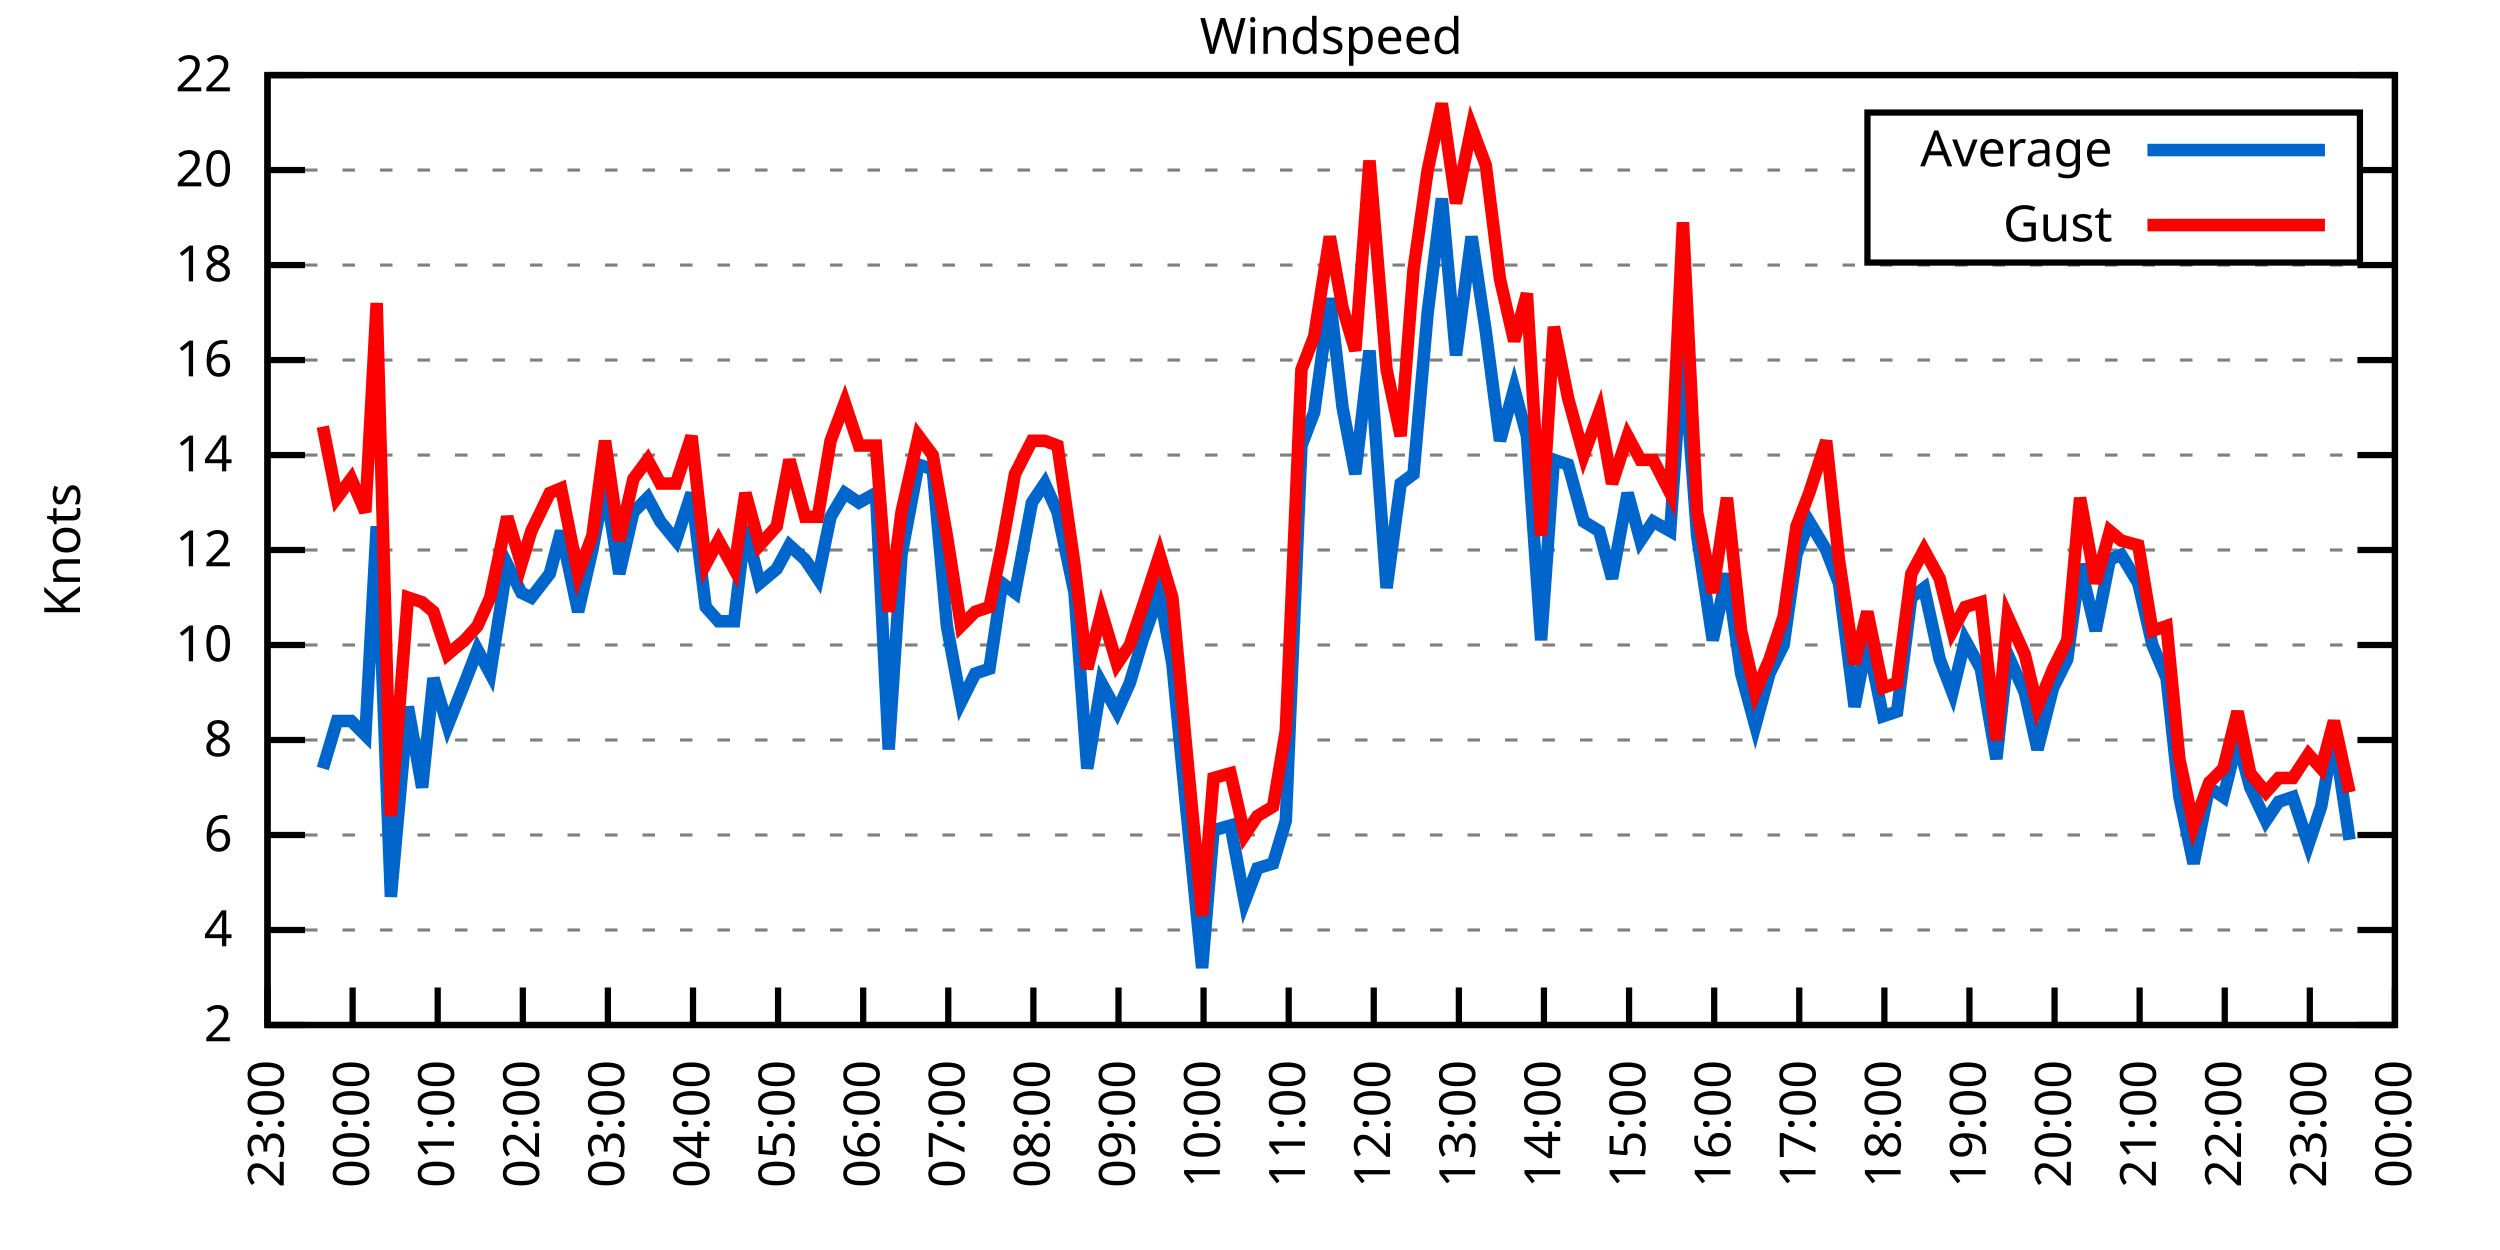
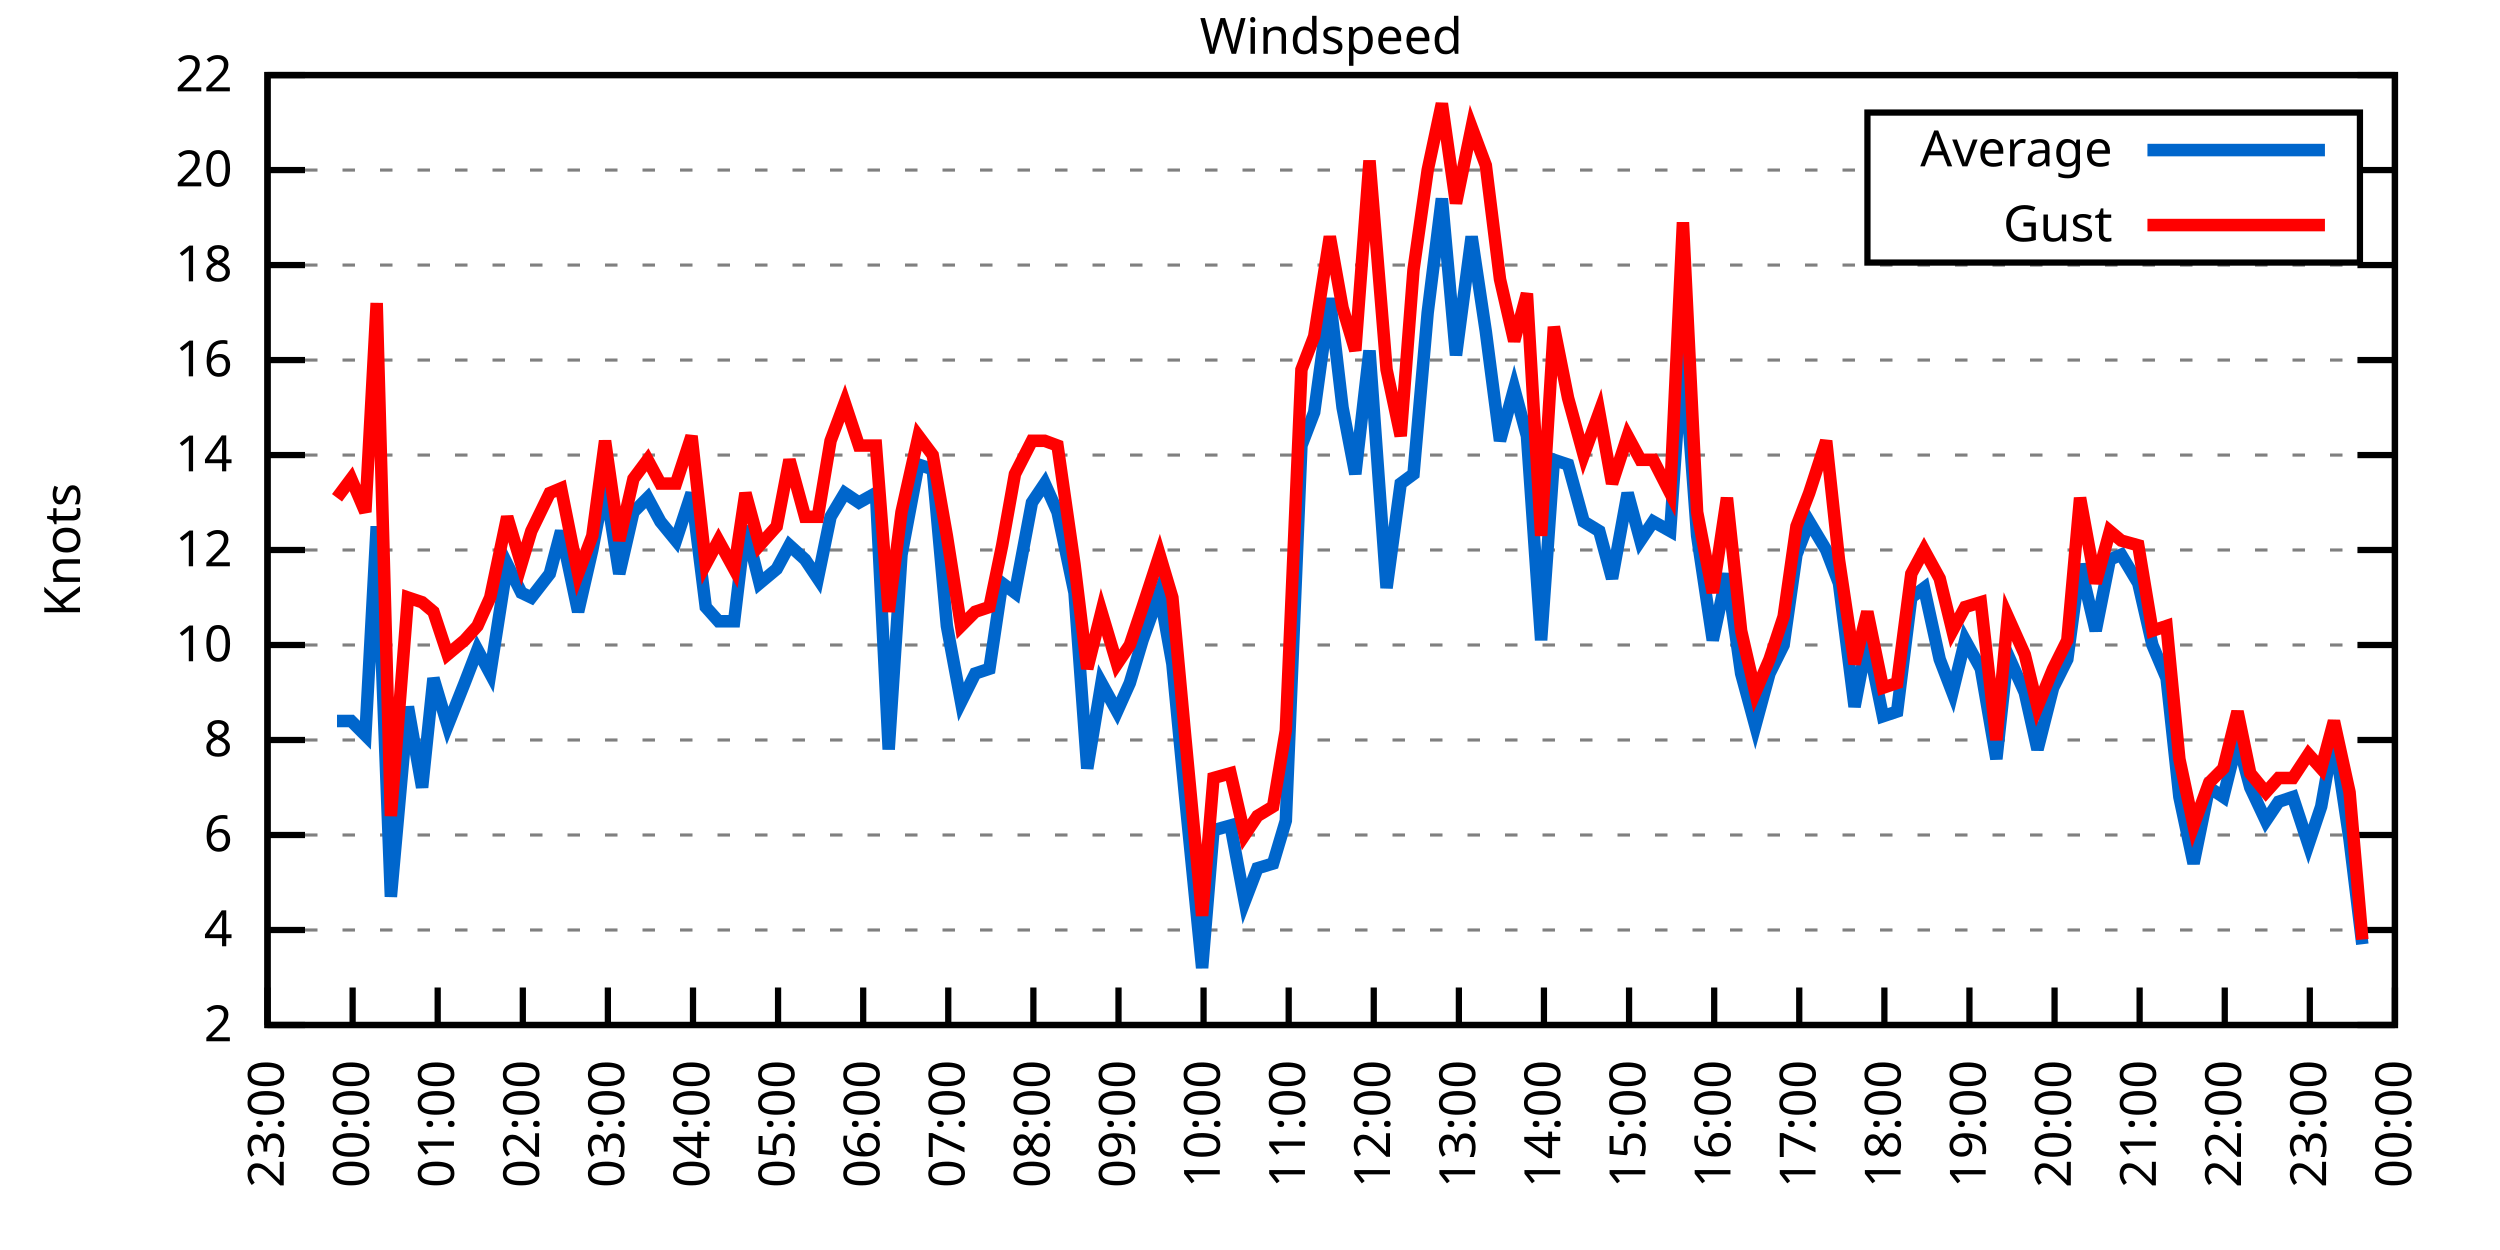
<svg xmlns="http://www.w3.org/2000/svg" xmlns:xlink="http://www.w3.org/1999/xlink" width="400" height="200" viewBox="0 0 400 200">
  <g id="gnuplot_canvas">
    <rect x="0" y="0" width="400" height="200" fill="none" />
    <defs>
      <circle id="gpDot" r="0.5" stroke-width="0.5" stroke="currentColor" />
      <path id="gpPt0" stroke-width="0.333" stroke="currentColor" d="M-1,0 h2 M0,-1 v2" />
      <path id="gpPt1" stroke-width="0.333" stroke="currentColor" d="M-1,-1 L1,1 M1,-1 L-1,1" />
      <path id="gpPt2" stroke-width="0.333" stroke="currentColor" d="M-1,0 L1,0 M0,-1 L0,1 M-1,-1 L1,1 M-1,1 L1,-1" />
      <rect id="gpPt3" stroke-width="0.333" stroke="currentColor" x="-1" y="-1" width="2" height="2" />
      <rect id="gpPt4" stroke-width="0.333" stroke="currentColor" fill="currentColor" x="-1" y="-1" width="2" height="2" />
      <circle id="gpPt5" stroke-width="0.333" stroke="currentColor" cx="0" cy="0" r="1" />
      <use xlink:href="#gpPt5" id="gpPt6" fill="currentColor" stroke="none" />
      <path id="gpPt7" stroke-width="0.333" stroke="currentColor" d="M0,-1.33 L-1.33,0.67 L1.33,0.67 z" />
      <use xlink:href="#gpPt7" id="gpPt8" fill="currentColor" stroke="none" />
      <use xlink:href="#gpPt7" id="gpPt9" stroke="currentColor" transform="rotate(180)" />
      <use xlink:href="#gpPt9" id="gpPt10" fill="currentColor" stroke="none" />
      <use xlink:href="#gpPt3" id="gpPt11" stroke="currentColor" transform="rotate(45)" />
      <use xlink:href="#gpPt11" id="gpPt12" fill="currentColor" stroke="none" />
      <path id="gpPt13" stroke-width="0.333" stroke="currentColor" d="M0,1.330 L1.265,0.411 L0.782,-1.067 L-0.782,-1.076 L-1.265,0.411 z" />
      <use xlink:href="#gpPt13" id="gpPt14" fill="currentColor" stroke="none" />
      <filter id="textbox" filterUnits="objectBoundingBox" x="0" y="0" height="1" width="1">
        <feFlood flood-color="white" flood-opacity="1" result="bgnd" />
        <feComposite in="SourceGraphic" in2="bgnd" operator="atop" />
      </filter>
      <filter id="greybox" filterUnits="objectBoundingBox" x="0" y="0" height="1" width="1">
        <feFlood flood-color="lightgrey" flood-opacity="1" result="grey" />
        <feComposite in="SourceGraphic" in2="grey" operator="atop" />
      </filter>
    </defs>
    <g fill="none" color="white" stroke="currentColor" stroke-width="1.00" stroke-linecap="butt" stroke-linejoin="miter">
</g>
    <g fill="none" color="black" stroke="currentColor" stroke-width="1.00" stroke-linecap="butt" stroke-linejoin="miter">
      <g stroke="none" shape-rendering="crispEdges">
        <polygon fill="rgb(255, 255, 255)" points="42.80,164.00 383.18,164.00 383.18,12.02 42.80,12.02 " />
      </g>
    </g>
    <g fill="none" color="black" stroke="currentColor" stroke-width="1.00" stroke-linecap="butt" stroke-linejoin="miter">
</g>
    <g fill="none" color="black" stroke="black" stroke-width="0.50" stroke-linecap="butt" stroke-linejoin="miter">
</g>
    <g fill="none" color="gray" stroke="currentColor" stroke-width="0.50" stroke-linecap="butt" stroke-linejoin="miter">
      <path stroke="gray" stroke-dasharray="2,4" class="gridline" d="M42.80,164.00 L383.19,164.00  " />
    </g>
    <g fill="none" color="gray" stroke="gray" stroke-width="1.00" stroke-linecap="butt" stroke-linejoin="miter">
</g>
    <g fill="none" color="black" stroke="currentColor" stroke-width="1.00" stroke-linecap="butt" stroke-linejoin="miter">
      <path stroke="black" d="M42.80,164.00 L48.80,164.00 M383.19,164.00 L377.19,164.00  " />
      <g transform="translate(37.20,166.60)" stroke="none" fill="black" font-family="Sans" font-size="8.00" text-anchor="end">
        <text>
          <tspan font-family="Sans"> 2</tspan>
        </text>
      </g>
    </g>
    <g fill="none" color="black" stroke="currentColor" stroke-width="1.00" stroke-linecap="butt" stroke-linejoin="miter">
</g>
    <g fill="none" color="black" stroke="black" stroke-width="0.50" stroke-linecap="butt" stroke-linejoin="miter">
</g>
    <g fill="none" color="gray" stroke="currentColor" stroke-width="0.50" stroke-linecap="butt" stroke-linejoin="miter">
      <path stroke="gray" stroke-dasharray="2,4" class="gridline" d="M42.80,148.80 L383.19,148.80  " />
    </g>
    <g fill="none" color="gray" stroke="gray" stroke-width="1.00" stroke-linecap="butt" stroke-linejoin="miter">
</g>
    <g fill="none" color="black" stroke="currentColor" stroke-width="1.00" stroke-linecap="butt" stroke-linejoin="miter">
      <path stroke="black" d="M42.80,148.80 L48.80,148.80 M383.19,148.80 L377.19,148.80  " />
      <g transform="translate(37.20,151.40)" stroke="none" fill="black" font-family="Sans" font-size="8.00" text-anchor="end">
        <text>
          <tspan font-family="Sans"> 4</tspan>
        </text>
      </g>
    </g>
    <g fill="none" color="black" stroke="currentColor" stroke-width="1.00" stroke-linecap="butt" stroke-linejoin="miter">
</g>
    <g fill="none" color="black" stroke="black" stroke-width="0.50" stroke-linecap="butt" stroke-linejoin="miter">
</g>
    <g fill="none" color="gray" stroke="currentColor" stroke-width="0.50" stroke-linecap="butt" stroke-linejoin="miter">
      <path stroke="gray" stroke-dasharray="2,4" class="gridline" d="M42.80,133.60 L383.19,133.60  " />
    </g>
    <g fill="none" color="gray" stroke="gray" stroke-width="1.00" stroke-linecap="butt" stroke-linejoin="miter">
</g>
    <g fill="none" color="black" stroke="currentColor" stroke-width="1.00" stroke-linecap="butt" stroke-linejoin="miter">
      <path stroke="black" d="M42.80,133.60 L48.80,133.60 M383.19,133.60 L377.19,133.60  " />
      <g transform="translate(37.20,136.20)" stroke="none" fill="black" font-family="Sans" font-size="8.00" text-anchor="end">
        <text>
          <tspan font-family="Sans"> 6</tspan>
        </text>
      </g>
    </g>
    <g fill="none" color="black" stroke="currentColor" stroke-width="1.00" stroke-linecap="butt" stroke-linejoin="miter">
</g>
    <g fill="none" color="black" stroke="black" stroke-width="0.50" stroke-linecap="butt" stroke-linejoin="miter">
</g>
    <g fill="none" color="gray" stroke="currentColor" stroke-width="0.50" stroke-linecap="butt" stroke-linejoin="miter">
      <path stroke="gray" stroke-dasharray="2,4" class="gridline" d="M42.80,118.40 L383.19,118.40  " />
    </g>
    <g fill="none" color="gray" stroke="gray" stroke-width="1.00" stroke-linecap="butt" stroke-linejoin="miter">
</g>
    <g fill="none" color="black" stroke="currentColor" stroke-width="1.00" stroke-linecap="butt" stroke-linejoin="miter">
      <path stroke="black" d="M42.80,118.40 L48.80,118.40 M383.19,118.40 L377.19,118.40  " />
      <g transform="translate(37.20,121.00)" stroke="none" fill="black" font-family="Sans" font-size="8.00" text-anchor="end">
        <text>
          <tspan font-family="Sans"> 8</tspan>
        </text>
      </g>
    </g>
    <g fill="none" color="black" stroke="currentColor" stroke-width="1.00" stroke-linecap="butt" stroke-linejoin="miter">
</g>
    <g fill="none" color="black" stroke="black" stroke-width="0.50" stroke-linecap="butt" stroke-linejoin="miter">
</g>
    <g fill="none" color="gray" stroke="currentColor" stroke-width="0.50" stroke-linecap="butt" stroke-linejoin="miter">
      <path stroke="gray" stroke-dasharray="2,4" class="gridline" d="M42.80,103.20 L383.19,103.20  " />
    </g>
    <g fill="none" color="gray" stroke="gray" stroke-width="1.00" stroke-linecap="butt" stroke-linejoin="miter">
</g>
    <g fill="none" color="black" stroke="currentColor" stroke-width="1.00" stroke-linecap="butt" stroke-linejoin="miter">
      <path stroke="black" d="M42.80,103.20 L48.80,103.20 M383.19,103.20 L377.19,103.20  " />
      <g transform="translate(37.20,105.80)" stroke="none" fill="black" font-family="Sans" font-size="8.00" text-anchor="end">
        <text>
          <tspan font-family="Sans"> 10</tspan>
        </text>
      </g>
    </g>
    <g fill="none" color="black" stroke="currentColor" stroke-width="1.00" stroke-linecap="butt" stroke-linejoin="miter">
</g>
    <g fill="none" color="black" stroke="black" stroke-width="0.50" stroke-linecap="butt" stroke-linejoin="miter">
</g>
    <g fill="none" color="gray" stroke="currentColor" stroke-width="0.50" stroke-linecap="butt" stroke-linejoin="miter">
      <path stroke="gray" stroke-dasharray="2,4" class="gridline" d="M42.80,88.00 L383.19,88.00  " />
    </g>
    <g fill="none" color="gray" stroke="gray" stroke-width="1.00" stroke-linecap="butt" stroke-linejoin="miter">
</g>
    <g fill="none" color="black" stroke="currentColor" stroke-width="1.00" stroke-linecap="butt" stroke-linejoin="miter">
      <path stroke="black" d="M42.80,88.00 L48.80,88.00 M383.19,88.00 L377.19,88.00  " />
      <g transform="translate(37.20,90.60)" stroke="none" fill="black" font-family="Sans" font-size="8.00" text-anchor="end">
        <text>
          <tspan font-family="Sans"> 12</tspan>
        </text>
      </g>
    </g>
    <g fill="none" color="black" stroke="currentColor" stroke-width="1.00" stroke-linecap="butt" stroke-linejoin="miter">
</g>
    <g fill="none" color="black" stroke="black" stroke-width="0.50" stroke-linecap="butt" stroke-linejoin="miter">
</g>
    <g fill="none" color="gray" stroke="currentColor" stroke-width="0.50" stroke-linecap="butt" stroke-linejoin="miter">
      <path stroke="gray" stroke-dasharray="2,4" class="gridline" d="M42.80,72.81 L383.19,72.81  " />
    </g>
    <g fill="none" color="gray" stroke="gray" stroke-width="1.00" stroke-linecap="butt" stroke-linejoin="miter">
</g>
    <g fill="none" color="black" stroke="currentColor" stroke-width="1.00" stroke-linecap="butt" stroke-linejoin="miter">
      <path stroke="black" d="M42.80,72.81 L48.80,72.81 M383.19,72.81 L377.19,72.81  " />
      <g transform="translate(37.20,75.41)" stroke="none" fill="black" font-family="Sans" font-size="8.00" text-anchor="end">
        <text>
          <tspan font-family="Sans"> 14</tspan>
        </text>
      </g>
    </g>
    <g fill="none" color="black" stroke="currentColor" stroke-width="1.00" stroke-linecap="butt" stroke-linejoin="miter">
</g>
    <g fill="none" color="black" stroke="black" stroke-width="0.50" stroke-linecap="butt" stroke-linejoin="miter">
</g>
    <g fill="none" color="gray" stroke="currentColor" stroke-width="0.50" stroke-linecap="butt" stroke-linejoin="miter">
      <path stroke="gray" stroke-dasharray="2,4" class="gridline" d="M42.80,57.61 L383.19,57.61  " />
    </g>
    <g fill="none" color="gray" stroke="gray" stroke-width="1.00" stroke-linecap="butt" stroke-linejoin="miter">
</g>
    <g fill="none" color="black" stroke="currentColor" stroke-width="1.00" stroke-linecap="butt" stroke-linejoin="miter">
      <path stroke="black" d="M42.80,57.61 L48.80,57.61 M383.19,57.61 L377.19,57.61  " />
      <g transform="translate(37.20,60.21)" stroke="none" fill="black" font-family="Sans" font-size="8.00" text-anchor="end">
        <text>
          <tspan font-family="Sans"> 16</tspan>
        </text>
      </g>
    </g>
    <g fill="none" color="black" stroke="currentColor" stroke-width="1.00" stroke-linecap="butt" stroke-linejoin="miter">
</g>
    <g fill="none" color="black" stroke="black" stroke-width="0.50" stroke-linecap="butt" stroke-linejoin="miter">
</g>
    <g fill="none" color="gray" stroke="currentColor" stroke-width="0.50" stroke-linecap="butt" stroke-linejoin="miter">
      <path stroke="gray" stroke-dasharray="2,4" class="gridline" d="M42.80,42.41 L383.19,42.41  " />
    </g>
    <g fill="none" color="gray" stroke="gray" stroke-width="1.00" stroke-linecap="butt" stroke-linejoin="miter">
</g>
    <g fill="none" color="black" stroke="currentColor" stroke-width="1.00" stroke-linecap="butt" stroke-linejoin="miter">
      <path stroke="black" d="M42.80,42.41 L48.80,42.41 M383.19,42.41 L377.19,42.41  " />
      <g transform="translate(37.20,45.01)" stroke="none" fill="black" font-family="Sans" font-size="8.00" text-anchor="end">
        <text>
          <tspan font-family="Sans"> 18</tspan>
        </text>
      </g>
    </g>
    <g fill="none" color="black" stroke="currentColor" stroke-width="1.00" stroke-linecap="butt" stroke-linejoin="miter">
</g>
    <g fill="none" color="black" stroke="black" stroke-width="0.50" stroke-linecap="butt" stroke-linejoin="miter">
</g>
    <g fill="none" color="gray" stroke="currentColor" stroke-width="0.50" stroke-linecap="butt" stroke-linejoin="miter">
      <path stroke="gray" stroke-dasharray="2,4" class="gridline" d="M42.80,27.21 L298.79,27.21 M377.59,27.21 L383.19,27.21  " />
    </g>
    <g fill="none" color="gray" stroke="gray" stroke-width="1.00" stroke-linecap="butt" stroke-linejoin="miter">
</g>
    <g fill="none" color="black" stroke="currentColor" stroke-width="1.00" stroke-linecap="butt" stroke-linejoin="miter">
      <path stroke="black" d="M42.80,27.21 L48.80,27.21 M383.19,27.21 L377.19,27.21  " />
      <g transform="translate(37.20,29.81)" stroke="none" fill="black" font-family="Sans" font-size="8.00" text-anchor="end">
        <text>
          <tspan font-family="Sans"> 20</tspan>
        </text>
      </g>
    </g>
    <g fill="none" color="black" stroke="currentColor" stroke-width="1.00" stroke-linecap="butt" stroke-linejoin="miter">
</g>
    <g fill="none" color="black" stroke="black" stroke-width="0.50" stroke-linecap="butt" stroke-linejoin="miter">
</g>
    <g fill="none" color="gray" stroke="currentColor" stroke-width="0.50" stroke-linecap="butt" stroke-linejoin="miter">
      <path stroke="gray" stroke-dasharray="2,4" class="gridline" d="M42.80,12.01 L383.19,12.01  " />
    </g>
    <g fill="none" color="gray" stroke="gray" stroke-width="1.00" stroke-linecap="butt" stroke-linejoin="miter">
</g>
    <g fill="none" color="black" stroke="currentColor" stroke-width="1.00" stroke-linecap="butt" stroke-linejoin="miter">
      <path stroke="black" d="M42.80,12.01 L48.80,12.01 M383.19,12.01 L377.19,12.01  " />
      <g transform="translate(37.20,14.61)" stroke="none" fill="black" font-family="Sans" font-size="8.00" text-anchor="end">
        <text>
          <tspan font-family="Sans"> 22</tspan>
        </text>
      </g>
    </g>
    <g fill="none" color="black" stroke="currentColor" stroke-width="1.00" stroke-linecap="butt" stroke-linejoin="miter">
      <path stroke="black" d="M42.80,164.00 L42.80,158.00  " />
      <g transform="translate(45.40,169.60) rotate(270.00)" stroke="none" fill="black" font-family="Sans" font-size="8.00" text-anchor="end">
        <text>
          <tspan font-family="Sans">23:00</tspan>
        </text>
      </g>
    </g>
    <g fill="none" color="black" stroke="currentColor" stroke-width="1.00" stroke-linecap="butt" stroke-linejoin="miter">
      <path stroke="black" d="M56.42,164.00 L56.42,158.00  " />
      <g transform="translate(59.02,169.60) rotate(270.00)" stroke="none" fill="black" font-family="Sans" font-size="8.00" text-anchor="end">
        <text>
          <tspan font-family="Sans">00:00</tspan>
        </text>
      </g>
    </g>
    <g fill="none" color="black" stroke="currentColor" stroke-width="1.00" stroke-linecap="butt" stroke-linejoin="miter">
      <path stroke="black" d="M70.03,164.00 L70.03,158.00  " />
      <g transform="translate(72.63,169.60) rotate(270.00)" stroke="none" fill="black" font-family="Sans" font-size="8.00" text-anchor="end">
        <text>
          <tspan font-family="Sans">01:00</tspan>
        </text>
      </g>
    </g>
    <g fill="none" color="black" stroke="currentColor" stroke-width="1.00" stroke-linecap="butt" stroke-linejoin="miter">
      <path stroke="black" d="M83.65,164.00 L83.65,158.00  " />
      <g transform="translate(86.25,169.60) rotate(270.00)" stroke="none" fill="black" font-family="Sans" font-size="8.00" text-anchor="end">
        <text>
          <tspan font-family="Sans">02:00</tspan>
        </text>
      </g>
    </g>
    <g fill="none" color="black" stroke="currentColor" stroke-width="1.00" stroke-linecap="butt" stroke-linejoin="miter">
      <path stroke="black" d="M97.26,164.00 L97.26,158.00  " />
      <g transform="translate(99.86,169.60) rotate(270.00)" stroke="none" fill="black" font-family="Sans" font-size="8.00" text-anchor="end">
        <text>
          <tspan font-family="Sans">03:00</tspan>
        </text>
      </g>
    </g>
    <g fill="none" color="black" stroke="currentColor" stroke-width="1.00" stroke-linecap="butt" stroke-linejoin="miter">
      <path stroke="black" d="M110.88,164.00 L110.88,158.00  " />
      <g transform="translate(113.48,169.60) rotate(270.00)" stroke="none" fill="black" font-family="Sans" font-size="8.00" text-anchor="end">
        <text>
          <tspan font-family="Sans">04:00</tspan>
        </text>
      </g>
    </g>
    <g fill="none" color="black" stroke="currentColor" stroke-width="1.00" stroke-linecap="butt" stroke-linejoin="miter">
      <path stroke="black" d="M124.49,164.00 L124.49,158.00  " />
      <g transform="translate(127.09,169.60) rotate(270.00)" stroke="none" fill="black" font-family="Sans" font-size="8.00" text-anchor="end">
        <text>
          <tspan font-family="Sans">05:00</tspan>
        </text>
      </g>
    </g>
    <g fill="none" color="black" stroke="currentColor" stroke-width="1.00" stroke-linecap="butt" stroke-linejoin="miter">
      <path stroke="black" d="M138.11,164.00 L138.11,158.00  " />
      <g transform="translate(140.71,169.60) rotate(270.00)" stroke="none" fill="black" font-family="Sans" font-size="8.00" text-anchor="end">
        <text>
          <tspan font-family="Sans">06:00</tspan>
        </text>
      </g>
    </g>
    <g fill="none" color="black" stroke="currentColor" stroke-width="1.00" stroke-linecap="butt" stroke-linejoin="miter">
      <path stroke="black" d="M151.72,164.00 L151.72,158.00  " />
      <g transform="translate(154.32,169.60) rotate(270.00)" stroke="none" fill="black" font-family="Sans" font-size="8.00" text-anchor="end">
        <text>
          <tspan font-family="Sans">07:00</tspan>
        </text>
      </g>
    </g>
    <g fill="none" color="black" stroke="currentColor" stroke-width="1.00" stroke-linecap="butt" stroke-linejoin="miter">
      <path stroke="black" d="M165.34,164.00 L165.34,158.00  " />
      <g transform="translate(167.94,169.60) rotate(270.00)" stroke="none" fill="black" font-family="Sans" font-size="8.00" text-anchor="end">
        <text>
          <tspan font-family="Sans">08:00</tspan>
        </text>
      </g>
    </g>
    <g fill="none" color="black" stroke="currentColor" stroke-width="1.00" stroke-linecap="butt" stroke-linejoin="miter">
      <path stroke="black" d="M178.96,164.00 L178.96,158.00  " />
      <g transform="translate(181.56,169.60) rotate(270.00)" stroke="none" fill="black" font-family="Sans" font-size="8.00" text-anchor="end">
        <text>
          <tspan font-family="Sans">09:00</tspan>
        </text>
      </g>
    </g>
    <g fill="none" color="black" stroke="currentColor" stroke-width="1.00" stroke-linecap="butt" stroke-linejoin="miter">
      <path stroke="black" d="M192.57,164.00 L192.57,158.00  " />
      <g transform="translate(195.17,169.60) rotate(270.00)" stroke="none" fill="black" font-family="Sans" font-size="8.00" text-anchor="end">
        <text>
          <tspan font-family="Sans">10:00</tspan>
        </text>
      </g>
    </g>
    <g fill="none" color="black" stroke="currentColor" stroke-width="1.00" stroke-linecap="butt" stroke-linejoin="miter">
      <path stroke="black" d="M206.19,164.00 L206.19,158.00  " />
      <g transform="translate(208.79,169.60) rotate(270.00)" stroke="none" fill="black" font-family="Sans" font-size="8.00" text-anchor="end">
        <text>
          <tspan font-family="Sans">11:00</tspan>
        </text>
      </g>
    </g>
    <g fill="none" color="black" stroke="currentColor" stroke-width="1.00" stroke-linecap="butt" stroke-linejoin="miter">
      <path stroke="black" d="M219.80,164.00 L219.80,158.00  " />
      <g transform="translate(222.40,169.60) rotate(270.00)" stroke="none" fill="black" font-family="Sans" font-size="8.00" text-anchor="end">
        <text>
          <tspan font-family="Sans">12:00</tspan>
        </text>
      </g>
    </g>
    <g fill="none" color="black" stroke="currentColor" stroke-width="1.00" stroke-linecap="butt" stroke-linejoin="miter">
      <path stroke="black" d="M233.42,164.00 L233.42,158.00  " />
      <g transform="translate(236.02,169.60) rotate(270.00)" stroke="none" fill="black" font-family="Sans" font-size="8.00" text-anchor="end">
        <text>
          <tspan font-family="Sans">13:00</tspan>
        </text>
      </g>
    </g>
    <g fill="none" color="black" stroke="currentColor" stroke-width="1.00" stroke-linecap="butt" stroke-linejoin="miter">
      <path stroke="black" d="M247.03,164.00 L247.03,158.00  " />
      <g transform="translate(249.63,169.60) rotate(270.00)" stroke="none" fill="black" font-family="Sans" font-size="8.00" text-anchor="end">
        <text>
          <tspan font-family="Sans">14:00</tspan>
        </text>
      </g>
    </g>
    <g fill="none" color="black" stroke="currentColor" stroke-width="1.00" stroke-linecap="butt" stroke-linejoin="miter">
      <path stroke="black" d="M260.65,164.00 L260.65,158.00  " />
      <g transform="translate(263.25,169.60) rotate(270.00)" stroke="none" fill="black" font-family="Sans" font-size="8.00" text-anchor="end">
        <text>
          <tspan font-family="Sans">15:00</tspan>
        </text>
      </g>
    </g>
    <g fill="none" color="black" stroke="currentColor" stroke-width="1.00" stroke-linecap="butt" stroke-linejoin="miter">
      <path stroke="black" d="M274.27,164.00 L274.27,158.00  " />
      <g transform="translate(276.87,169.60) rotate(270.00)" stroke="none" fill="black" font-family="Sans" font-size="8.00" text-anchor="end">
        <text>
          <tspan font-family="Sans">16:00</tspan>
        </text>
      </g>
    </g>
    <g fill="none" color="black" stroke="currentColor" stroke-width="1.00" stroke-linecap="butt" stroke-linejoin="miter">
      <path stroke="black" d="M287.88,164.00 L287.88,158.00  " />
      <g transform="translate(290.48,169.60) rotate(270.00)" stroke="none" fill="black" font-family="Sans" font-size="8.00" text-anchor="end">
        <text>
          <tspan font-family="Sans">17:00</tspan>
        </text>
      </g>
    </g>
    <g fill="none" color="black" stroke="currentColor" stroke-width="1.00" stroke-linecap="butt" stroke-linejoin="miter">
      <path stroke="black" d="M301.50,164.00 L301.50,158.00  " />
      <g transform="translate(304.10,169.60) rotate(270.00)" stroke="none" fill="black" font-family="Sans" font-size="8.00" text-anchor="end">
        <text>
          <tspan font-family="Sans">18:00</tspan>
        </text>
      </g>
    </g>
    <g fill="none" color="black" stroke="currentColor" stroke-width="1.00" stroke-linecap="butt" stroke-linejoin="miter">
      <path stroke="black" d="M315.11,164.00 L315.11,158.00  " />
      <g transform="translate(317.71,169.60) rotate(270.00)" stroke="none" fill="black" font-family="Sans" font-size="8.00" text-anchor="end">
        <text>
          <tspan font-family="Sans">19:00</tspan>
        </text>
      </g>
    </g>
    <g fill="none" color="black" stroke="currentColor" stroke-width="1.00" stroke-linecap="butt" stroke-linejoin="miter">
      <path stroke="black" d="M328.73,164.00 L328.73,158.00  " />
      <g transform="translate(331.33,169.60) rotate(270.00)" stroke="none" fill="black" font-family="Sans" font-size="8.00" text-anchor="end">
        <text>
          <tspan font-family="Sans">20:00</tspan>
        </text>
      </g>
    </g>
    <g fill="none" color="black" stroke="currentColor" stroke-width="1.00" stroke-linecap="butt" stroke-linejoin="miter">
      <path stroke="black" d="M342.34,164.00 L342.34,158.00  " />
      <g transform="translate(344.94,169.60) rotate(270.00)" stroke="none" fill="black" font-family="Sans" font-size="8.00" text-anchor="end">
        <text>
          <tspan font-family="Sans">21:00</tspan>
        </text>
      </g>
    </g>
    <g fill="none" color="black" stroke="currentColor" stroke-width="1.00" stroke-linecap="butt" stroke-linejoin="miter">
      <path stroke="black" d="M355.96,164.00 L355.96,158.00  " />
      <g transform="translate(358.56,169.60) rotate(270.00)" stroke="none" fill="black" font-family="Sans" font-size="8.00" text-anchor="end">
        <text>
          <tspan font-family="Sans">22:00</tspan>
        </text>
      </g>
    </g>
    <g fill="none" color="black" stroke="currentColor" stroke-width="1.00" stroke-linecap="butt" stroke-linejoin="miter">
      <path stroke="black" d="M369.57,164.00 L369.57,158.00  " />
      <g transform="translate(372.17,169.60) rotate(270.00)" stroke="none" fill="black" font-family="Sans" font-size="8.00" text-anchor="end">
        <text>
          <tspan font-family="Sans">23:00</tspan>
        </text>
      </g>
    </g>
    <g fill="none" color="black" stroke="currentColor" stroke-width="1.00" stroke-linecap="butt" stroke-linejoin="miter">
      <path stroke="black" d="M383.19,164.00 L383.19,158.00  " />
      <g transform="translate(385.79,169.60) rotate(270.00)" stroke="none" fill="black" font-family="Sans" font-size="8.00" text-anchor="end">
        <text>
          <tspan font-family="Sans">00:00</tspan>
        </text>
      </g>
    </g>
    <g fill="none" color="black" stroke="currentColor" stroke-width="1.00" stroke-linecap="butt" stroke-linejoin="miter">
</g>
    <g fill="none" color="black" stroke="currentColor" stroke-width="1.00" stroke-linecap="butt" stroke-linejoin="miter">
      <path stroke="black" d="M42.80,12.01 L42.80,164.00 L383.19,164.00 L383.19,12.01 L42.80,12.01 Z  " />
    </g>
    <g fill="none" color="black" stroke="currentColor" stroke-width="1.00" stroke-linecap="butt" stroke-linejoin="miter">
</g>
    <g fill="none" color="black" stroke="currentColor" stroke-width="1.00" stroke-linecap="butt" stroke-linejoin="miter">
      <path stroke="black" d="M298.79,42.01 L298.79,18.01 L377.59,18.01 L377.59,42.01 L298.79,42.01 Z  " />
    </g>
    <g id="Windspeed_plot_1">
      <g fill="none" color="white" stroke="black" stroke-width="2.00" stroke-linecap="butt" stroke-linejoin="miter">
</g>
      <g fill="none" color="black" stroke="currentColor" stroke-width="2.00" stroke-linecap="butt" stroke-linejoin="miter">
        <g transform="translate(337.99,26.61)" stroke="none" fill="black" font-family="Sans" font-size="8.00" text-anchor="end">
          <text>
            <tspan font-family="Sans">Average</tspan>
          </text>
        </g>
      </g>
      <g fill="none" color="black" stroke="currentColor" stroke-width="2.00" stroke-linecap="butt" stroke-linejoin="miter">
-         <path stroke="rgb(  0, 102, 204)" d="M343.59,24.01 L371.99,24.01 M51.65,122.96 L53.92,115.36 L56.19,115.36 L58.46,117.64 L60.27,84.21 L62.54,143.48   L65.27,113.08 L67.54,126.00 L69.35,108.52 L71.62,116.12 L74.34,109.28 L76.39,103.96 L78.43,107.76 L81.15,90.28   L83.42,94.84 L85.01,95.60 L87.96,91.80 L89.77,84.97 L92.50,97.88 L94.77,88.00 L96.81,77.37 L99.08,91.80   L101.35,81.93 L103.62,79.65 L105.66,83.45 L108.15,86.49 L110.65,78.89 L112.92,97.12 L114.96,99.40 L117.46,99.40   L119.27,84.21 L121.54,93.32 L124.27,91.04 L126.31,87.25 L128.81,89.52 L130.85,92.56 L132.89,82.69 L135.16,78.89   L137.43,80.41 L140.15,78.89 L142.19,119.92 L144.24,88.76 L146.96,74.33 L149.23,75.09 L151.50,100.16 L153.77,112.32   L156.04,107.76 L158.31,107.00 L160.35,93.32 L162.39,94.84 L165.11,80.41 L167.16,77.37 L169.20,81.93 L171.92,94.84   L173.96,122.96 L176.23,109.28 L178.73,113.84 L180.77,109.28 L182.81,102.44 L185.54,94.84 L187.58,106.24 L189.62,127.52   L192.34,154.88 L194.16,132.84 L196.88,132.08 L199.15,144.24 L201.19,138.92 L203.69,138.16 L205.73,131.32 L208.23,71.29   L210.27,65.97 L212.77,47.73 L214.81,65.21 L216.85,75.85 L219.12,56.09 L221.85,94.08 L224.11,77.37 L226.16,75.85   L228.43,50.01 L230.70,31.77 L232.96,56.85 L235.46,37.85 L237.73,53.05 L240.00,70.53 L242.27,62.17 L244.31,69.77   L246.58,102.44 L248.62,73.57 L250.89,74.33 L253.39,83.45 L255.88,84.97 L257.93,92.56 L260.42,78.89 L262.47,86.49   L264.51,83.45 L267.23,84.97 L269.27,55.33 L271.54,85.73 L274.04,102.44 L276.31,91.80 L278.58,107.76 L280.85,116.12   L283.12,107.76 L285.38,103.20 L287.43,88.76 L289.47,83.45 L292.19,88.00 L294.23,93.32 L296.73,113.08 L298.77,102.44   L301.27,114.60 L303.54,113.84 L305.81,95.60 L307.85,94.08 L310.35,105.48 L312.39,110.80 L314.43,102.44 L316.93,107.00   L319.42,121.44 L321.24,104.72 L323.96,110.80 L326.00,119.92 L328.50,110.04 L330.77,105.48 L332.81,90.28 L335.31,100.92   L337.58,89.52 L339.39,88.76 L342.12,93.32 L344.39,103.20 L346.65,108.52 L348.70,127.52 L350.97,138.16 L353.46,126.00   L355.73,127.52 L358.00,118.40 L360.04,126.00 L362.54,131.32 L364.58,128.28 L366.85,127.52 L369.35,135.12 L371.39,129.04   L373.43,117.64 L375.93,134.36  " />
+         <path stroke="rgb(  0, 102, 204)" d="M343.59,24.01 L371.99,24.01 M53.92,115.36 L56.19,115.36 L58.46,117.64 L60.27,84.21 L62.54,143.48 L65.27,113.08   L67.54,126.00 L69.35,108.52 L71.62,116.12 L74.34,109.28 L76.39,103.96 L78.43,107.76 L81.15,90.28 L83.42,94.84   L85.01,95.60 L87.96,91.80 L89.77,84.97 L92.50,97.88 L94.77,88.00 L96.81,77.37 L99.08,91.80 L101.35,81.93   L103.62,79.65 L105.66,83.45 L108.15,86.49 L110.65,78.89 L112.92,97.12 L114.96,99.40 L117.46,99.40 L119.27,84.21   L121.54,93.32 L124.27,91.04 L126.31,87.25 L128.81,89.52 L130.85,92.56 L132.89,82.69 L135.16,78.89 L137.43,80.41   L140.15,78.89 L142.19,119.92 L144.24,88.76 L146.96,74.33 L149.23,75.09 L151.50,100.16 L153.77,112.32 L156.04,107.76   L158.31,107.00 L160.35,93.32 L162.39,94.84 L165.11,80.41 L167.16,77.37 L169.20,81.93 L171.92,94.84 L173.96,122.96   L176.23,109.28 L178.73,113.84 L180.77,109.28 L182.81,102.44 L185.54,94.84 L187.58,106.24 L189.62,127.52 L192.34,154.88   L194.16,132.84 L196.88,132.08 L199.15,144.24 L201.19,138.92 L203.69,138.16 L205.73,131.32 L208.23,71.29 L210.27,65.97   L212.77,47.73 L214.81,65.21 L216.85,75.85 L219.12,56.09 L221.85,94.08 L224.11,77.37 L226.16,75.85 L228.43,50.01   L230.70,31.77 L232.96,56.85 L235.46,37.85 L237.73,53.05 L240.00,70.53 L242.27,62.17 L244.31,69.77 L246.58,102.44   L248.62,73.57 L250.89,74.33 L253.39,83.45 L255.88,84.97 L257.93,92.56 L260.42,78.89 L262.47,86.49 L264.51,83.45   L267.23,84.97 L269.27,55.33 L271.54,85.73 L274.04,102.44 L276.31,91.80 L278.58,107.76 L280.85,116.12 L283.12,107.76   L285.38,103.20 L287.43,88.76 L289.47,83.45 L292.19,88.00 L294.23,93.32 L296.73,113.08 L298.77,102.44 L301.27,114.60   L303.54,113.84 L305.81,95.60 L307.85,94.08 L310.35,105.48 L312.39,110.80 L314.43,102.44 L316.93,107.00 L319.42,121.44   L321.24,104.72 L323.96,110.80 L326.00,119.92 L328.50,110.04 L330.77,105.48 L332.81,90.28 L335.31,100.92 L337.58,89.52   L339.39,88.76 L342.12,93.32 L344.39,103.20 L346.65,108.52 L348.70,127.52 L350.97,138.16 L353.46,126.00 L355.73,127.52   L358.00,118.40 L360.04,126.00 L362.54,131.32 L364.58,128.28 L366.85,127.52 L369.35,135.12 L371.39,129.04 L373.43,117.64   L375.93,134.36 L377.97,151.08  " />
      </g>
    </g>
    <g id="Windspeed_plot_2">
      <g fill="none" color="black" stroke="currentColor" stroke-width="2.00" stroke-linecap="butt" stroke-linejoin="miter">
        <g transform="translate(337.99,38.61)" stroke="none" fill="black" font-family="Sans" font-size="8.00" text-anchor="end">
          <text>
            <tspan font-family="Sans">Gust</tspan>
          </text>
        </g>
      </g>
      <g fill="none" color="black" stroke="currentColor" stroke-width="2.00" stroke-linecap="butt" stroke-linejoin="miter">
-         <path stroke="rgb(255,   0,   0)" d="M343.59,36.01 L371.99,36.01 M51.65,68.25 L53.92,79.65 L56.19,76.61 L58.46,81.93 L60.27,48.49 L62.54,130.56   L65.27,95.60 L67.54,96.36 L69.35,97.88 L71.62,104.72 L74.34,102.44 L76.39,100.16 L78.43,95.60 L81.15,82.69   L83.42,90.28 L85.01,84.97 L87.96,78.89 L89.77,78.13 L92.50,91.80 L94.77,85.73 L96.81,70.53 L99.08,86.49   L101.35,76.61 L103.62,73.57 L105.66,77.37 L108.15,77.37 L110.65,69.77 L112.92,90.28 L114.96,86.49 L117.46,91.04   L119.27,78.89 L121.54,87.25 L124.27,84.21 L126.31,73.57 L128.81,82.69 L130.85,82.69 L132.89,70.53 L135.16,64.45   L137.43,71.29 L140.15,71.29 L142.19,97.88 L144.24,81.93 L146.96,69.77 L149.23,72.81 L151.50,85.73 L153.77,100.16   L156.04,97.88 L158.31,97.12 L160.35,87.25 L162.39,75.85 L165.11,70.53 L167.16,70.53 L169.20,71.29 L171.92,90.28   L173.96,107.00 L176.23,97.88 L178.73,106.24 L180.77,103.20 L182.81,97.12 L185.54,88.76 L187.58,95.60 L189.62,117.64   L192.34,146.52 L194.16,124.48 L196.88,123.72 L199.15,133.60 L201.19,130.56 L203.69,129.04 L205.73,116.88 L208.23,59.13   L210.27,53.81 L212.77,37.85 L214.81,49.25 L216.85,56.09 L219.12,25.69 L221.85,59.13 L224.11,69.77 L226.16,43.17   L228.43,27.21 L230.70,16.57 L232.96,32.53 L235.46,20.37 L237.73,26.45 L240.00,44.69 L242.27,54.57 L244.31,46.97   L246.58,85.73 L248.62,52.29 L250.89,63.69 L253.39,72.81 L255.88,65.97 L257.93,77.37 L260.42,69.77 L262.47,73.57   L264.51,73.57 L267.23,78.89 L269.27,35.57 L271.54,81.93 L274.04,94.84 L276.31,79.65 L278.58,100.92 L280.85,110.80   L283.12,105.48 L285.38,98.64 L287.43,84.21 L289.47,78.89 L292.19,70.53 L294.23,89.52 L296.73,106.24 L298.77,97.88   L301.27,110.04 L303.54,109.28 L305.81,91.80 L307.85,88.00 L310.35,92.56 L312.39,100.92 L314.43,97.12 L316.93,96.36   L319.42,118.40 L321.24,98.64 L323.96,104.72 L326.00,113.08 L328.50,107.00 L330.77,102.44 L332.81,79.65 L335.31,93.32   L337.58,84.97 L339.39,86.49 L342.12,87.25 L344.39,100.92 L346.65,100.16 L348.70,121.44 L350.97,132.08 L353.46,125.24   L355.73,122.96 L358.00,113.84 L360.04,123.72 L362.54,126.76 L364.58,124.48 L366.85,124.48 L369.35,120.68 L371.39,122.96   L373.43,115.36 L375.93,126.76  " />
+         <path stroke="rgb(255,   0,   0)" d="M343.59,36.01 L371.99,36.01 M53.92,79.65 L56.19,76.61 L58.46,81.93 L60.27,48.49 L62.54,130.56 L65.27,95.60   L67.54,96.36 L69.35,97.88 L71.62,104.72 L74.34,102.44 L76.39,100.16 L78.43,95.60 L81.15,82.69 L83.42,90.28   L85.01,84.97 L87.96,78.89 L89.77,78.13 L92.50,91.80 L94.77,85.73 L96.81,70.53 L99.08,86.49 L101.35,76.61   L103.62,73.57 L105.66,77.37 L108.15,77.37 L110.65,69.77 L112.92,90.28 L114.96,86.49 L117.46,91.04 L119.27,78.89   L121.54,87.25 L124.27,84.21 L126.31,73.57 L128.81,82.69 L130.85,82.69 L132.89,70.53 L135.16,64.45 L137.43,71.29   L140.15,71.29 L142.19,97.88 L144.24,81.93 L146.96,69.77 L149.23,72.81 L151.50,85.73 L153.77,100.16 L156.04,97.88   L158.31,97.12 L160.35,87.25 L162.39,75.85 L165.11,70.53 L167.16,70.53 L169.20,71.29 L171.92,90.28 L173.96,107.00   L176.23,97.88 L178.73,106.24 L180.77,103.20 L182.81,97.12 L185.54,88.76 L187.58,95.60 L189.62,117.64 L192.34,146.52   L194.16,124.48 L196.88,123.72 L199.15,133.60 L201.19,130.56 L203.69,129.04 L205.73,116.88 L208.23,59.13 L210.27,53.81   L212.77,37.85 L214.81,49.25 L216.85,56.09 L219.12,25.69 L221.85,59.13 L224.11,69.77 L226.16,43.17 L228.43,27.21   L230.70,16.57 L232.96,32.53 L235.46,20.37 L237.73,26.45 L240.00,44.69 L242.27,54.57 L244.31,46.97 L246.58,85.73   L248.62,52.29 L250.89,63.69 L253.39,72.81 L255.88,65.97 L257.93,77.37 L260.42,69.77 L262.47,73.57 L264.51,73.57   L267.23,78.89 L269.27,35.57 L271.54,81.93 L274.04,94.84 L276.31,79.65 L278.58,100.92 L280.85,110.80 L283.12,105.48   L285.38,98.64 L287.43,84.21 L289.47,78.89 L292.19,70.53 L294.23,89.52 L296.73,106.24 L298.77,97.88 L301.27,110.04   L303.54,109.28 L305.81,91.80 L307.85,88.00 L310.35,92.56 L312.39,100.92 L314.43,97.12 L316.93,96.36 L319.42,118.40   L321.24,98.64 L323.96,104.72 L326.00,113.08 L328.50,107.00 L330.77,102.44 L332.81,79.65 L335.31,93.32 L337.58,84.97   L339.39,86.49 L342.12,87.25 L344.39,100.92 L346.65,100.16 L348.70,121.44 L350.97,132.08 L353.46,125.24 L355.73,122.96   L358.00,113.84 L360.04,123.72 L362.54,126.76 L364.58,124.48 L366.85,124.48 L369.35,120.68 L371.39,122.96 L373.43,115.36   L375.93,126.76 L377.97,150.32  " />
      </g>
    </g>
    <g fill="none" color="black" stroke="currentColor" stroke-width="2.00" stroke-linecap="butt" stroke-linejoin="miter">
</g>
    <g fill="none" color="black" stroke="black" stroke-width="1.00" stroke-linecap="butt" stroke-linejoin="miter">
</g>
    <g fill="none" color="black" stroke="currentColor" stroke-width="1.00" stroke-linecap="butt" stroke-linejoin="miter">
      <path stroke="black" d="M42.80,12.01 L42.80,164.00 L383.19,164.00 L383.19,12.01 L42.80,12.01 Z  " />
      <g transform="translate(12.80,88.01) rotate(270.00)" stroke="none" fill="black" font-family="Sans" font-size="8.00" text-anchor="middle">
        <text>
          <tspan font-family="Sans">Knots</tspan>
        </text>
      </g>
    </g>
    <g fill="none" color="black" stroke="currentColor" stroke-width="1.00" stroke-linecap="butt" stroke-linejoin="miter">
</g>
    <g fill="none" color="black" stroke="currentColor" stroke-width="1.00" stroke-linecap="butt" stroke-linejoin="miter">
      <g transform="translate(212.99,8.61)" stroke="none" fill="black" font-family="Sans" font-size="8.00" text-anchor="middle">
        <text>
          <tspan font-family="Sans">Windspeed</tspan>
        </text>
      </g>
    </g>
    <g fill="none" color="black" stroke="currentColor" stroke-width="1.00" stroke-linecap="butt" stroke-linejoin="miter">
</g>
  </g>
</svg>
